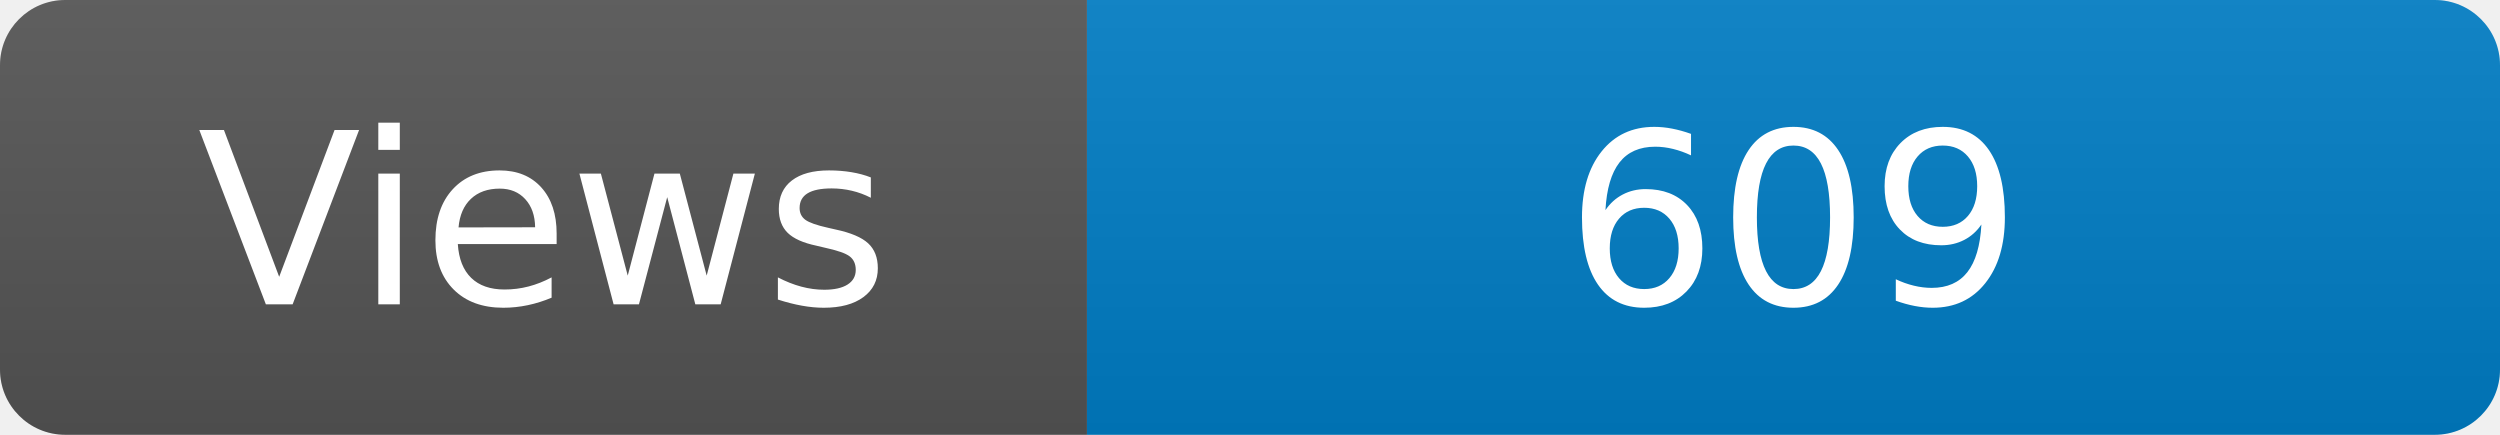
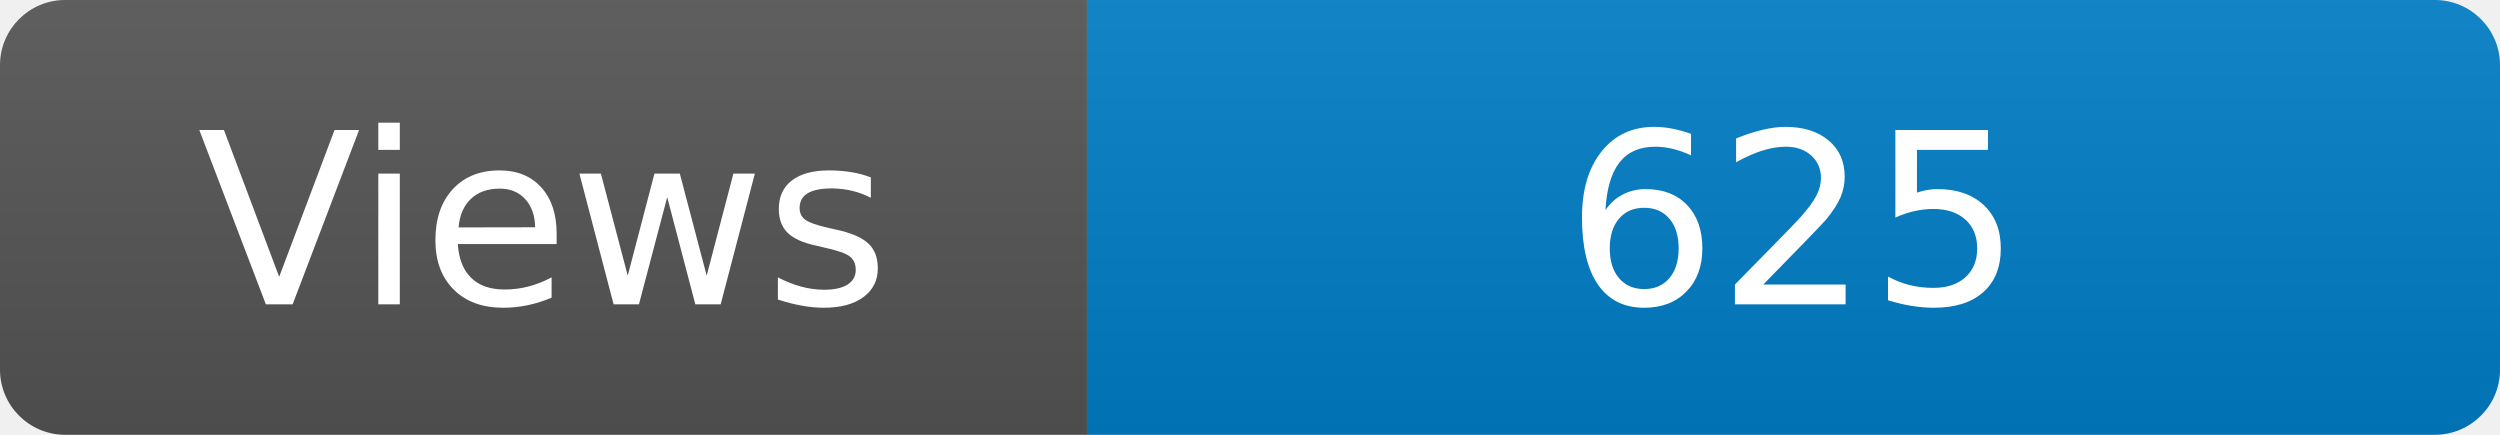
<svg xmlns="http://www.w3.org/2000/svg" width="115" height="20" role="img" aria-label="Maintained?: yes">
  <linearGradient id="s" x2="0" y2="100%">
    <stop offset="0" stop-color="#bbb" stop-opacity=".1" />
    <stop offset="1" stop-opacity=".1" />
  </linearGradient>
  <clipPath id="r">
    <rect width="115" height="20" rx="3" fill="#fff" />
  </clipPath>
  <g clip-path="url(#r)">
    <rect width="50" height="20" fill="#555" />
    <rect x="50" width="160" height="20" fill="#007ec6" />
    <rect width="115" height="20" fill="url(#s)" />
  </g>
  <g fill="#fff" text-anchor="middle" font-family="Verdana,Geneva,DejaVu Sans,sans-serif" font-size="110">
    <text x="250" y="140" transform="scale(.1)" fill="#fff">Views</text>
-     <text x="825" y="140" transform="scale(.1)" fill="#fff">609</text>
+     <text x="825" y="140" transform="scale(.1)" fill="#fff">625</text>
  </g>
</svg>
